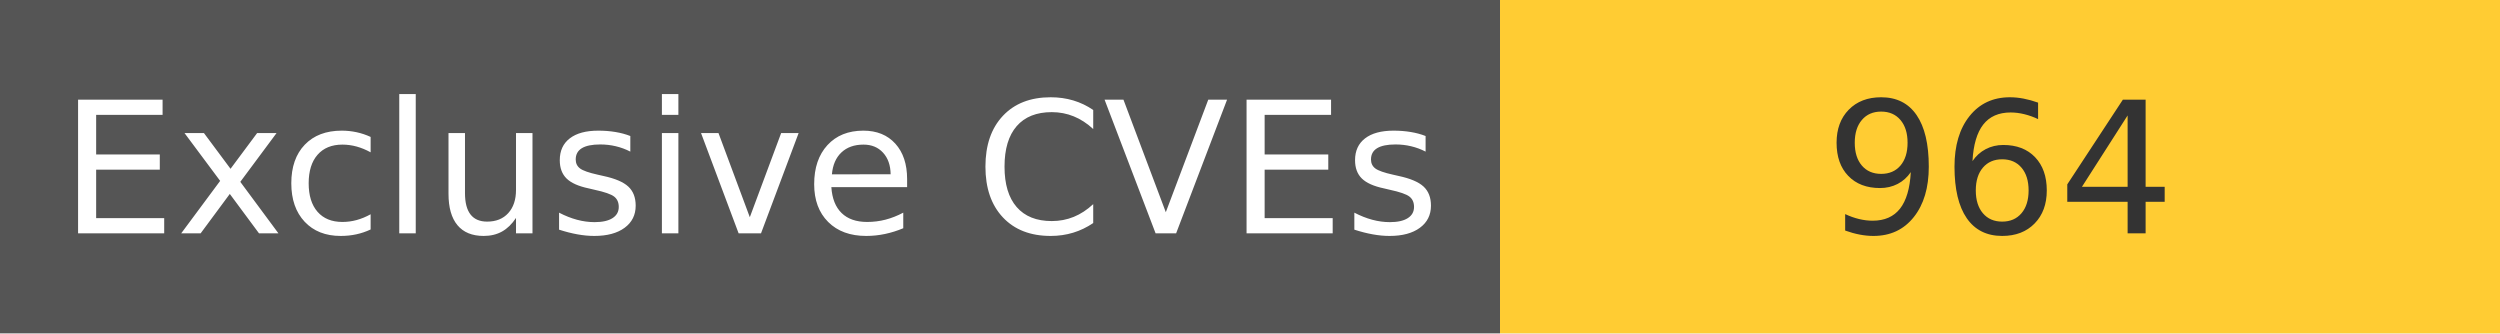
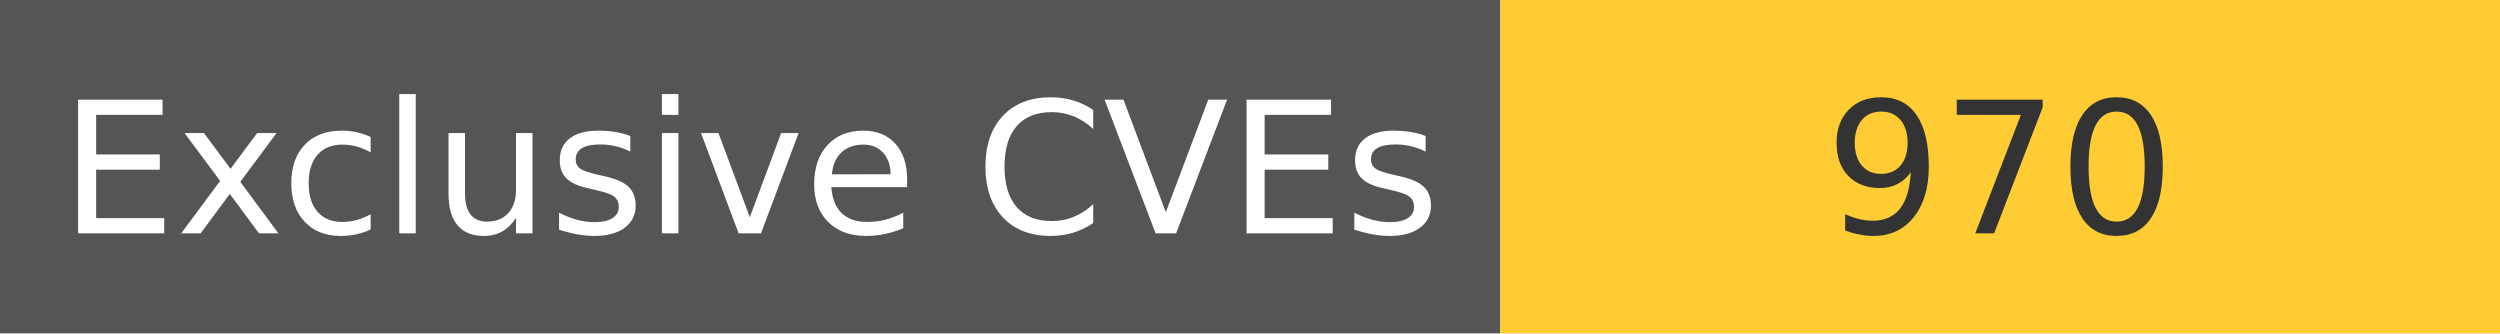
<svg xmlns="http://www.w3.org/2000/svg" width="150" height="20" role="img">
  <linearGradient id="s" x2="0" y2="100%">
    <stop offset="0" stop-color="#bbb" stop-opacity=".1" />
    <stop offset="1" stop-opacity=".1" />
  </linearGradient>
  <g>
    <rect width="90" height="20" fill="#555" />
    <rect x="90" width="267" height="20" fill="#ffcc33" />
  </g>
  <g fill="#fff" text-anchor="middle" font-family="Verdana,Geneva,DejaVu Sans,sans-serif" text-rendering="geometricPrecision" font-size="110">
    <text x="450" y="140" transform="scale(.1)" fill="#fff">
            Exclusive CVEs
        </text>
    <text x="1200" y="140" transform="scale(.1)" fill="#333">
-             964
+             970
        </text>
  </g>
</svg>
